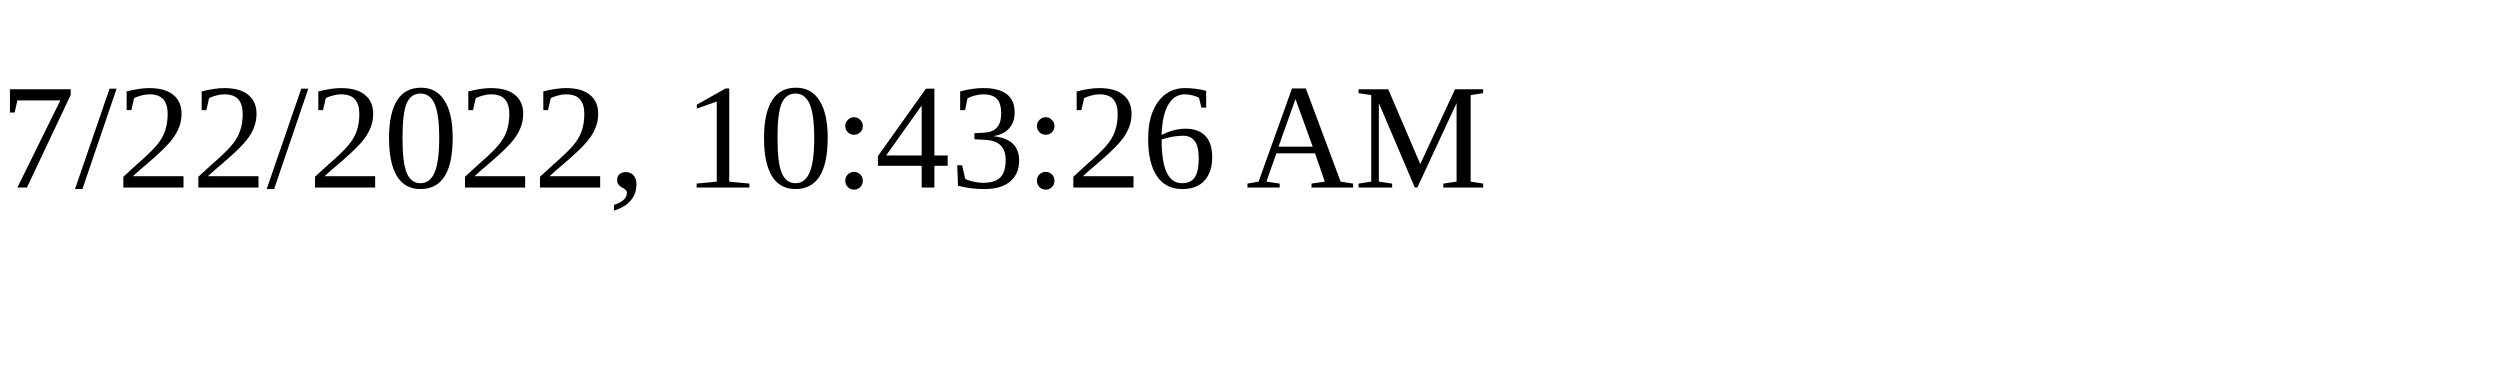
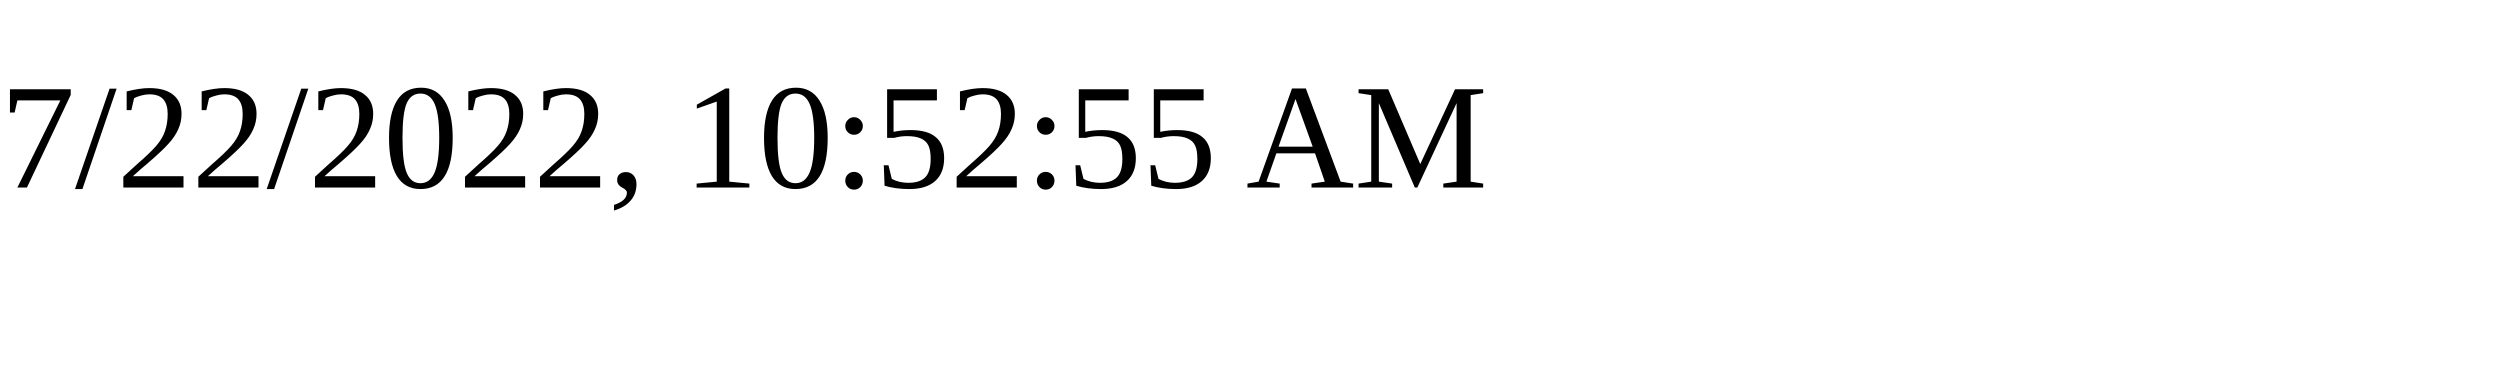
<svg xmlns="http://www.w3.org/2000/svg" height="30" width="200">
-   <text x="0" y="15">7/22/2022, 10:43:26 AM</text>
+   <text x="0" y="15">7/22/2022, 10:52:55 AM</text>
</svg>
